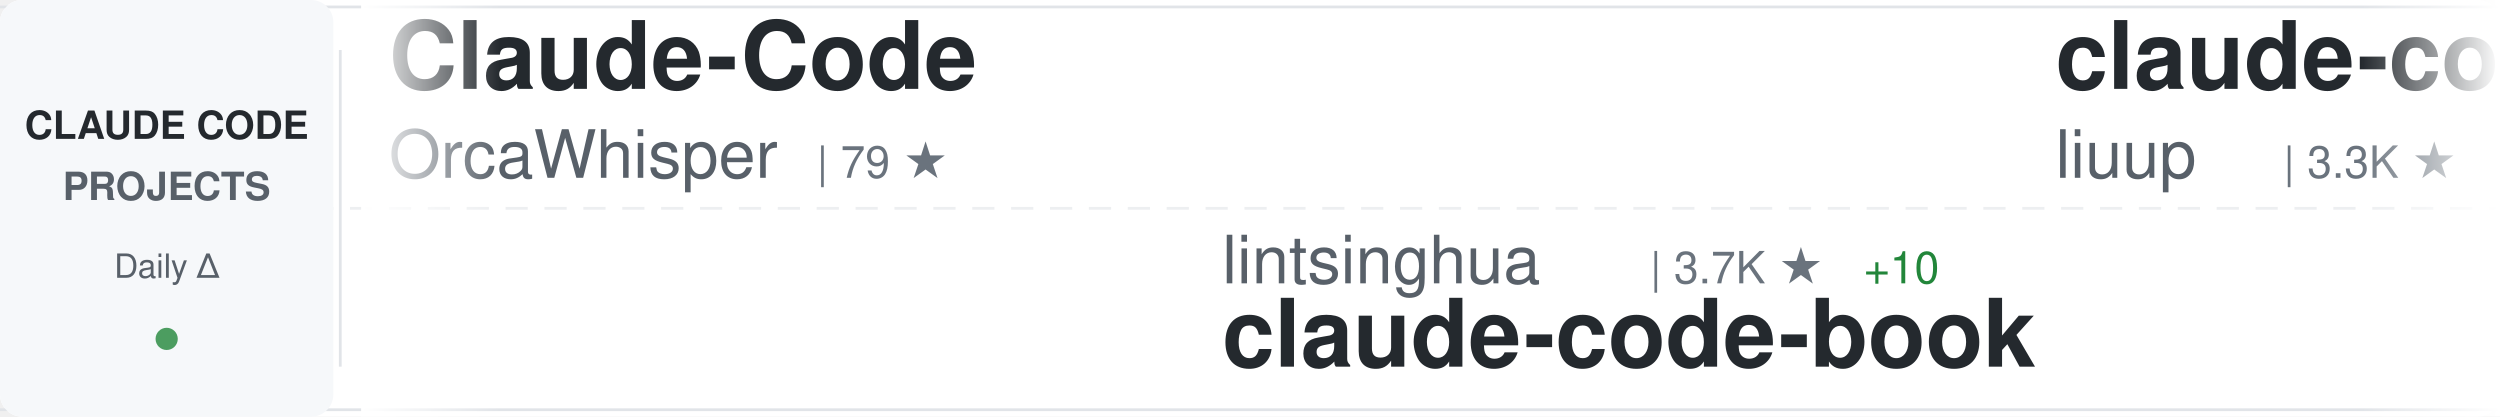
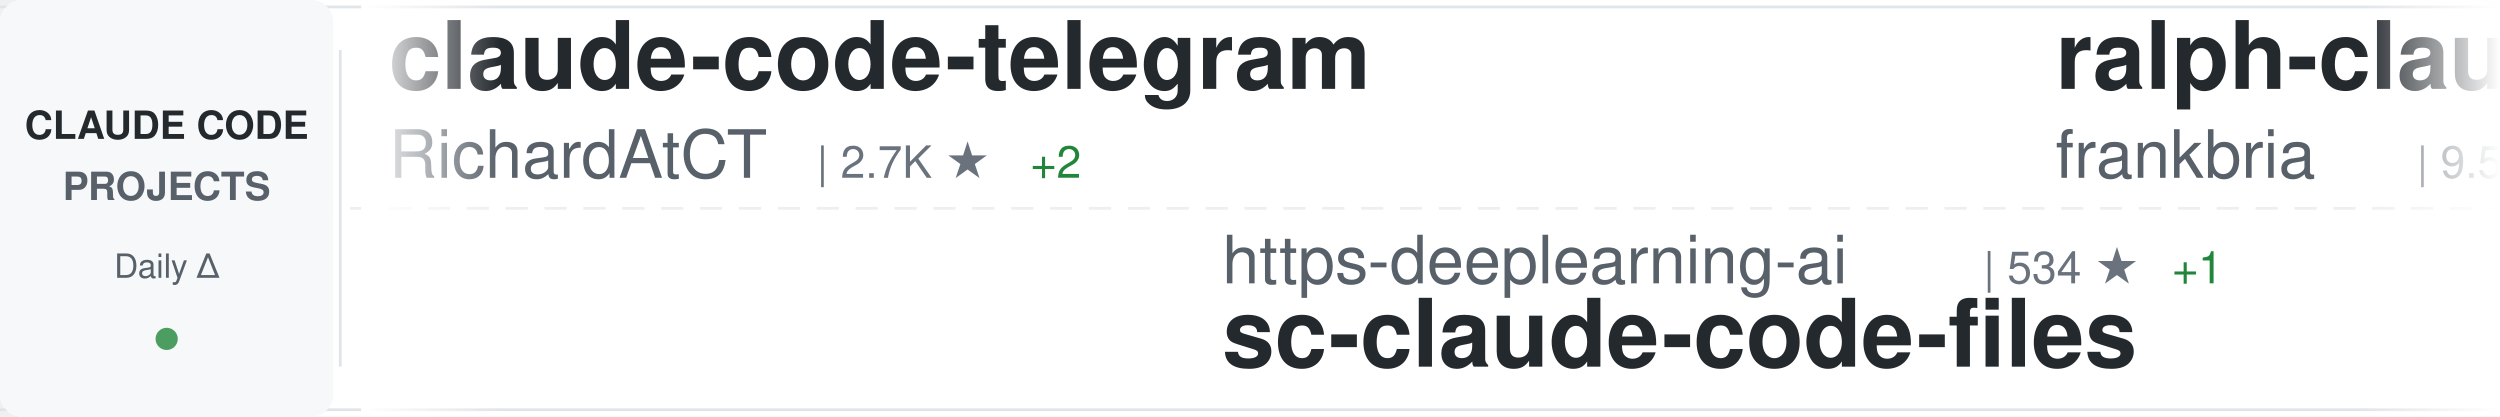
<svg xmlns="http://www.w3.org/2000/svg" width="900" height="150">
  <defs>
    <linearGradient id="awesomeLeftFade" x1="0%" y1="0%" x2="100%" y2="0%">
      <stop offset="0%" style="stop-color:#ffffff;stop-opacity:1" />
      <stop offset="100%" style="stop-color:#ffffff;stop-opacity:0" />
    </linearGradient>
    <linearGradient id="awesomeRightFade" x1="0%" y1="0%" x2="100%" y2="0%">
      <stop offset="0%" style="stop-color:#ffffff;stop-opacity:0" />
      <stop offset="100%" style="stop-color:#ffffff;stop-opacity:1" />
    </linearGradient>
  </defs>
  <rect width="900" height="150" fill="#ffffff" rx="8" />
  <rect x="0" y="2" width="900" height="1" fill="#e1e4e8" />
  <rect x="0" y="147" width="900" height="1" fill="#e1e4e8" />
  <line x1="0" y1="75" x2="900" y2="75" stroke="#e1e4e8" stroke-width="1" stroke-dasharray="8 6" opacity="0.6" />
  <rect x="0" y="0" width="120" height="150" fill="#f6f8fa" rx="8" />
  <text x="60" y="50" font-family="-apple-system, BlinkMacSystemFont, 'Segoe UI', Helvetica, Arial, sans-serif" font-size="14" font-weight="600" fill="#24292e" text-anchor="middle">CLAUDE CODE</text>
  <text x="60" y="72" font-family="-apple-system, BlinkMacSystemFont, 'Segoe UI', Helvetica, Arial, sans-serif" font-size="14" font-weight="600" fill="#586069" text-anchor="middle">PROJECTS</text>
  <text x="60" y="100" font-family="-apple-system, BlinkMacSystemFont, 'Segoe UI', Helvetica, Arial, sans-serif" font-size="12" font-weight="500" fill="#586069" text-anchor="middle">Daily Δ</text>
  <circle cx="60" cy="122" r="4" fill="#22863a" opacity="0.8" />
  <rect x="122" y="18" width="1" height="114" fill="#e1e4e8" />
  <clipPath id="awesomeTickerClip">
    <rect x="130" y="0" width="770" height="150" />
  </clipPath>
  <g clip-path="url(#awesomeTickerClip)">
    <g id="awesomeTickerItems">
      <animateTransform attributeName="transform" attributeType="XML" type="translate" from="0 0" to="-3000 0" dur="54s" repeatCount="indefinite" />
      <g transform="translate(0, 0)">
-         <text x="140" y="32" font-family="-apple-system, BlinkMacSystemFont, 'Segoe UI', Helvetica, Arial, sans-serif" font-size="34" font-weight="600" fill="#24292e">Claude-Code</text>
-         <text x="140" y="64" font-family="-apple-system, BlinkMacSystemFont, 'Segoe UI', Helvetica, Arial, sans-serif" font-size="24" font-weight="400" fill="#586069">OrcaWhisper</text>
-         <text x="294" y="64" font-family="-apple-system, BlinkMacSystemFont, 'Segoe UI', Helvetica, Arial, sans-serif" font-size="16" font-weight="500" fill="#6a737d">| 79 ★</text>
+         <text x="140" y="32" font-family="-apple-system, BlinkMacSystemFont, 'Segoe UI', Helvetica, Arial, sans-serif" font-size="34" font-weight="600" fill="#24292e">claude-code-telegram</text>
+         <text x="140" y="64" font-family="-apple-system, BlinkMacSystemFont, 'Segoe UI', Helvetica, Arial, sans-serif" font-size="24" font-weight="400" fill="#586069">RichardAtCT</text>
+         <text x="294" y="64" font-family="-apple-system, BlinkMacSystemFont, 'Segoe UI', Helvetica, Arial, sans-serif" font-size="16" font-weight="500" fill="#6a737d">| 2.7K ★</text>
+         <text x="371" y="64" font-family="-apple-system, BlinkMacSystemFont, 'Segoe UI', Helvetica, Arial, sans-serif" font-size="16" font-weight="500" fill="#22863a"> +2</text>
      </g>
      <g transform="translate(300, 0)">
-         <text x="140" y="102" font-family="-apple-system, BlinkMacSystemFont, 'Segoe UI', Helvetica, Arial, sans-serif" font-size="24" font-weight="400" fill="#586069">lintsinghua</text>
-         <text x="294" y="102" font-family="-apple-system, BlinkMacSystemFont, 'Segoe UI', Helvetica, Arial, sans-serif" font-size="16" font-weight="500" fill="#6a737d">| 3.7K ★</text>
-         <text x="371" y="102" font-family="-apple-system, BlinkMacSystemFont, 'Segoe UI', Helvetica, Arial, sans-serif" font-size="16" font-weight="500" fill="#22863a"> +10</text>
-         <text x="140" y="132" font-family="-apple-system, BlinkMacSystemFont, 'Segoe UI', Helvetica, Arial, sans-serif" font-size="34" font-weight="600" fill="#24292e">claude-code-book</text>
+         <text x="140" y="102" font-family="-apple-system, BlinkMacSystemFont, 'Segoe UI', Helvetica, Arial, sans-serif" font-size="24" font-weight="400" fill="#586069">https-deeplearning-ai</text>
+         <text x="414" y="102" font-family="-apple-system, BlinkMacSystemFont, 'Segoe UI', Helvetica, Arial, sans-serif" font-size="16" font-weight="500" fill="#6a737d">| 534 ★</text>
+         <text x="482" y="102" font-family="-apple-system, BlinkMacSystemFont, 'Segoe UI', Helvetica, Arial, sans-serif" font-size="16" font-weight="500" fill="#22863a"> +1</text>
+         <text x="140" y="132" font-family="-apple-system, BlinkMacSystemFont, 'Segoe UI', Helvetica, Arial, sans-serif" font-size="34" font-weight="600" fill="#24292e">sc-claude-code-files</text>
      </g>
      <g transform="translate(600, 0)">
+         <text x="140" y="32" font-family="-apple-system, BlinkMacSystemFont, 'Segoe UI', Helvetica, Arial, sans-serif" font-size="34" font-weight="600" fill="#24292e">ralph-claude-code</text>
+         <text x="140" y="64" font-family="-apple-system, BlinkMacSystemFont, 'Segoe UI', Helvetica, Arial, sans-serif" font-size="24" font-weight="400" fill="#586069">frankbria</text>
+         <text x="270" y="64" font-family="-apple-system, BlinkMacSystemFont, 'Segoe UI', Helvetica, Arial, sans-serif" font-size="16" font-weight="500" fill="#6a737d">| 9.5K ★</text>
+         <text x="347" y="64" font-family="-apple-system, BlinkMacSystemFont, 'Segoe UI', Helvetica, Arial, sans-serif" font-size="16" font-weight="500" fill="#22863a"> +9</text>
+       </g>
+       <g transform="translate(900, 0)">
+         <text x="140" y="102" font-family="-apple-system, BlinkMacSystemFont, 'Segoe UI', Helvetica, Arial, sans-serif" font-size="24" font-weight="400" fill="#586069">catlog22</text>
+         <text x="258" y="102" font-family="-apple-system, BlinkMacSystemFont, 'Segoe UI', Helvetica, Arial, sans-serif" font-size="16" font-weight="500" fill="#6a737d">| 2.1K ★</text>
+         <text x="335" y="102" font-family="-apple-system, BlinkMacSystemFont, 'Segoe UI', Helvetica, Arial, sans-serif" font-size="16" font-weight="500" fill="#22863a"> +1</text>
+         <text x="140" y="132" font-family="-apple-system, BlinkMacSystemFont, 'Segoe UI', Helvetica, Arial, sans-serif" font-size="34" font-weight="600" fill="#24292e">Claude-Code-Workflow</text>
+       </g>
+       <g transform="translate(1200, 0)">
+         <text x="140" y="32" font-family="-apple-system, BlinkMacSystemFont, 'Segoe UI', Helvetica, Arial, sans-serif" font-size="34" font-weight="600" fill="#24292e">awesome-claude-code-tool...</text>
+         <text x="140" y="64" font-family="-apple-system, BlinkMacSystemFont, 'Segoe UI', Helvetica, Arial, sans-serif" font-size="24" font-weight="400" fill="#586069">rohitg00</text>
+         <text x="258" y="64" font-family="-apple-system, BlinkMacSystemFont, 'Segoe UI', Helvetica, Arial, sans-serif" font-size="16" font-weight="500" fill="#6a737d">| 2.2K ★</text>
+         <text x="335" y="64" font-family="-apple-system, BlinkMacSystemFont, 'Segoe UI', Helvetica, Arial, sans-serif" font-size="16" font-weight="500" fill="#22863a"> +8</text>
+       </g>
+       <g transform="translate(1500, 0)">
+         <text x="140" y="102" font-family="-apple-system, BlinkMacSystemFont, 'Segoe UI', Helvetica, Arial, sans-serif" font-size="24" font-weight="400" fill="#586069">sugyan</text>
+         <text x="234" y="102" font-family="-apple-system, BlinkMacSystemFont, 'Segoe UI', Helvetica, Arial, sans-serif" font-size="16" font-weight="500" fill="#6a737d">| 1.1K ★</text>
+         <text x="311" y="102" font-family="-apple-system, BlinkMacSystemFont, 'Segoe UI', Helvetica, Arial, sans-serif" font-size="16" font-weight="500" fill="#22863a"> +2</text>
+         <text x="140" y="132" font-family="-apple-system, BlinkMacSystemFont, 'Segoe UI', Helvetica, Arial, sans-serif" font-size="34" font-weight="600" fill="#24292e">claude-code-webui</text>
+       </g>
+       <g transform="translate(1800, 0)">
        <text x="140" y="32" font-family="-apple-system, BlinkMacSystemFont, 'Segoe UI', Helvetica, Arial, sans-serif" font-size="34" font-weight="600" fill="#24292e">claude-code-analysis</text>
        <text x="140" y="64" font-family="-apple-system, BlinkMacSystemFont, 'Segoe UI', Helvetica, Arial, sans-serif" font-size="24" font-weight="400" fill="#586069">liuup</text>
        <text x="222" y="64" font-family="-apple-system, BlinkMacSystemFont, 'Segoe UI', Helvetica, Arial, sans-serif" font-size="16" font-weight="500" fill="#6a737d">| 3.3K ★</text>
-         <text x="299" y="64" font-family="-apple-system, BlinkMacSystemFont, 'Segoe UI', Helvetica, Arial, sans-serif" font-size="16" font-weight="500" fill="#22863a"> +13</text>
-       </g>
-       <g transform="translate(900, 0)">
-         <text x="140" y="102" font-family="-apple-system, BlinkMacSystemFont, 'Segoe UI', Helvetica, Arial, sans-serif" font-size="24" font-weight="400" fill="#586069">musistudio</text>
-         <text x="282" y="102" font-family="-apple-system, BlinkMacSystemFont, 'Segoe UI', Helvetica, Arial, sans-serif" font-size="16" font-weight="500" fill="#6a737d">| 35.3K ★</text>
-         <text x="368" y="102" font-family="-apple-system, BlinkMacSystemFont, 'Segoe UI', Helvetica, Arial, sans-serif" font-size="16" font-weight="500" fill="#22863a"> +35</text>
-         <text x="140" y="132" font-family="-apple-system, BlinkMacSystemFont, 'Segoe UI', Helvetica, Arial, sans-serif" font-size="34" font-weight="600" fill="#24292e">claude-code-router</text>
-       </g>
-       <g transform="translate(1200, 0)">
-         <text x="140" y="32" font-family="-apple-system, BlinkMacSystemFont, 'Segoe UI', Helvetica, Arial, sans-serif" font-size="34" font-weight="600" fill="#24292e">claude-code-rust</text>
-         <text x="140" y="64" font-family="-apple-system, BlinkMacSystemFont, 'Segoe UI', Helvetica, Arial, sans-serif" font-size="24" font-weight="400" fill="#586069">lorryjovens-hub</text>
-         <text x="342" y="64" font-family="-apple-system, BlinkMacSystemFont, 'Segoe UI', Helvetica, Arial, sans-serif" font-size="16" font-weight="500" fill="#6a737d">| 1.6K ★</text>
-         <text x="419" y="64" font-family="-apple-system, BlinkMacSystemFont, 'Segoe UI', Helvetica, Arial, sans-serif" font-size="16" font-weight="500" fill="#22863a"> +1</text>
-       </g>
-       <g transform="translate(1500, 0)">
-         <text x="140" y="102" font-family="-apple-system, BlinkMacSystemFont, 'Segoe UI', Helvetica, Arial, sans-serif" font-size="24" font-weight="400" fill="#586069">ykdojo</text>
-         <text x="234" y="102" font-family="-apple-system, BlinkMacSystemFont, 'Segoe UI', Helvetica, Arial, sans-serif" font-size="16" font-weight="500" fill="#6a737d">| 8.9K ★</text>
-         <text x="311" y="102" font-family="-apple-system, BlinkMacSystemFont, 'Segoe UI', Helvetica, Arial, sans-serif" font-size="16" font-weight="500" fill="#22863a"> +14</text>
-         <text x="140" y="132" font-family="-apple-system, BlinkMacSystemFont, 'Segoe UI', Helvetica, Arial, sans-serif" font-size="34" font-weight="600" fill="#24292e">claude-code-tips</text>
-       </g>
-       <g transform="translate(1800, 0)">
-         <text x="140" y="32" font-family="-apple-system, BlinkMacSystemFont, 'Segoe UI', Helvetica, Arial, sans-serif" font-size="34" font-weight="600" fill="#24292e">claude-code-webui</text>
-         <text x="140" y="64" font-family="-apple-system, BlinkMacSystemFont, 'Segoe UI', Helvetica, Arial, sans-serif" font-size="24" font-weight="400" fill="#586069">sugyan</text>
-         <text x="234" y="64" font-family="-apple-system, BlinkMacSystemFont, 'Segoe UI', Helvetica, Arial, sans-serif" font-size="16" font-weight="500" fill="#6a737d">| 1.1K ★</text>
-         <text x="311" y="64" font-family="-apple-system, BlinkMacSystemFont, 'Segoe UI', Helvetica, Arial, sans-serif" font-size="16" font-weight="500" fill="#22863a"> +3</text>
+         <text x="299" y="64" font-family="-apple-system, BlinkMacSystemFont, 'Segoe UI', Helvetica, Arial, sans-serif" font-size="16" font-weight="500" fill="#22863a"> +14</text>
      </g>
      <g transform="translate(2100, 0)">
-         <text x="140" y="102" font-family="-apple-system, BlinkMacSystemFont, 'Segoe UI', Helvetica, Arial, sans-serif" font-size="24" font-weight="400" fill="#586069">kodu-ai</text>
-         <text x="246" y="102" font-family="-apple-system, BlinkMacSystemFont, 'Segoe UI', Helvetica, Arial, sans-serif" font-size="16" font-weight="500" fill="#6a737d">| 5.3K ★</text>
-         <text x="140" y="132" font-family="-apple-system, BlinkMacSystemFont, 'Segoe UI', Helvetica, Arial, sans-serif" font-size="34" font-weight="600" fill="#24292e">claude-coder</text>
+         <text x="140" y="102" font-family="-apple-system, BlinkMacSystemFont, 'Segoe UI', Helvetica, Arial, sans-serif" font-size="24" font-weight="400" fill="#586069">huangjia2019</text>
+         <text x="306" y="102" font-family="-apple-system, BlinkMacSystemFont, 'Segoe UI', Helvetica, Arial, sans-serif" font-size="16" font-weight="500" fill="#6a737d">| 881 ★</text>
+         <text x="374" y="102" font-family="-apple-system, BlinkMacSystemFont, 'Segoe UI', Helvetica, Arial, sans-serif" font-size="16" font-weight="500" fill="#22863a"> +4</text>
+         <text x="140" y="132" font-family="-apple-system, BlinkMacSystemFont, 'Segoe UI', Helvetica, Arial, sans-serif" font-size="34" font-weight="600" fill="#24292e">claude-code-engineering</text>
      </g>
      <g transform="translate(2400, 0)">
-         <text x="140" y="32" font-family="-apple-system, BlinkMacSystemFont, 'Segoe UI', Helvetica, Arial, sans-serif" font-size="34" font-weight="600" fill="#24292e">Claude-Code-Source-Study</text>
-         <text x="140" y="64" font-family="-apple-system, BlinkMacSystemFont, 'Segoe UI', Helvetica, Arial, sans-serif" font-size="24" font-weight="400" fill="#586069">luyao618</text>
-         <text x="258" y="64" font-family="-apple-system, BlinkMacSystemFont, 'Segoe UI', Helvetica, Arial, sans-serif" font-size="16" font-weight="500" fill="#6a737d">| 1.6K ★</text>
-         <text x="335" y="64" font-family="-apple-system, BlinkMacSystemFont, 'Segoe UI', Helvetica, Arial, sans-serif" font-size="16" font-weight="500" fill="#22863a"> +6</text>
+         <text x="140" y="32" font-family="-apple-system, BlinkMacSystemFont, 'Segoe UI', Helvetica, Arial, sans-serif" font-size="34" font-weight="600" fill="#24292e">claude-code-hub</text>
+         <text x="140" y="64" font-family="-apple-system, BlinkMacSystemFont, 'Segoe UI', Helvetica, Arial, sans-serif" font-size="24" font-weight="400" fill="#586069">ding113</text>
+         <text x="246" y="64" font-family="-apple-system, BlinkMacSystemFont, 'Segoe UI', Helvetica, Arial, sans-serif" font-size="16" font-weight="500" fill="#6a737d">| 3.2K ★</text>
+         <text x="323" y="64" font-family="-apple-system, BlinkMacSystemFont, 'Segoe UI', Helvetica, Arial, sans-serif" font-size="16" font-weight="500" fill="#22863a"> +3</text>
      </g>
      <g transform="translate(2700, 0)">
-         <text x="140" y="102" font-family="-apple-system, BlinkMacSystemFont, 'Segoe UI', Helvetica, Arial, sans-serif" font-size="24" font-weight="400" fill="#586069">OneRedOak</text>
-         <text x="270" y="102" font-family="-apple-system, BlinkMacSystemFont, 'Segoe UI', Helvetica, Arial, sans-serif" font-size="16" font-weight="500" fill="#6a737d">| 3.8K ★</text>
-         <text x="347" y="102" font-family="-apple-system, BlinkMacSystemFont, 'Segoe UI', Helvetica, Arial, sans-serif" font-size="16" font-weight="500" fill="#22863a"> +2</text>
-         <text x="140" y="132" font-family="-apple-system, BlinkMacSystemFont, 'Segoe UI', Helvetica, Arial, sans-serif" font-size="34" font-weight="600" fill="#24292e">claude-code-workflows</text>
+         <text x="140" y="102" font-family="-apple-system, BlinkMacSystemFont, 'Segoe UI', Helvetica, Arial, sans-serif" font-size="24" font-weight="400" fill="#586069">ChrisWiles</text>
+         <text x="282" y="102" font-family="-apple-system, BlinkMacSystemFont, 'Segoe UI', Helvetica, Arial, sans-serif" font-size="16" font-weight="500" fill="#6a737d">| 6.0K ★</text>
+         <text x="359" y="102" font-family="-apple-system, BlinkMacSystemFont, 'Segoe UI', Helvetica, Arial, sans-serif" font-size="16" font-weight="500" fill="#22863a"> +2</text>
+         <text x="140" y="132" font-family="-apple-system, BlinkMacSystemFont, 'Segoe UI', Helvetica, Arial, sans-serif" font-size="34" font-weight="600" fill="#24292e">claude-code-showcase</text>
      </g>
      <g transform="translate(3000, 0)">
-         <text x="140" y="32" font-family="-apple-system, BlinkMacSystemFont, 'Segoe UI', Helvetica, Arial, sans-serif" font-size="34" font-weight="600" fill="#24292e">Claude-Code</text>
-         <text x="140" y="64" font-family="-apple-system, BlinkMacSystemFont, 'Segoe UI', Helvetica, Arial, sans-serif" font-size="24" font-weight="400" fill="#586069">OrcaWhisper</text>
-         <text x="294" y="64" font-family="-apple-system, BlinkMacSystemFont, 'Segoe UI', Helvetica, Arial, sans-serif" font-size="16" font-weight="500" fill="#6a737d">| 79 ★</text>
+         <text x="140" y="32" font-family="-apple-system, BlinkMacSystemFont, 'Segoe UI', Helvetica, Arial, sans-serif" font-size="34" font-weight="600" fill="#24292e">claude-code-telegram</text>
+         <text x="140" y="64" font-family="-apple-system, BlinkMacSystemFont, 'Segoe UI', Helvetica, Arial, sans-serif" font-size="24" font-weight="400" fill="#586069">RichardAtCT</text>
+         <text x="294" y="64" font-family="-apple-system, BlinkMacSystemFont, 'Segoe UI', Helvetica, Arial, sans-serif" font-size="16" font-weight="500" fill="#6a737d">| 2.7K ★</text>
+         <text x="371" y="64" font-family="-apple-system, BlinkMacSystemFont, 'Segoe UI', Helvetica, Arial, sans-serif" font-size="16" font-weight="500" fill="#22863a"> +2</text>
      </g>
      <g transform="translate(3300, 0)">
-         <text x="140" y="102" font-family="-apple-system, BlinkMacSystemFont, 'Segoe UI', Helvetica, Arial, sans-serif" font-size="24" font-weight="400" fill="#586069">lintsinghua</text>
-         <text x="294" y="102" font-family="-apple-system, BlinkMacSystemFont, 'Segoe UI', Helvetica, Arial, sans-serif" font-size="16" font-weight="500" fill="#6a737d">| 3.7K ★</text>
-         <text x="371" y="102" font-family="-apple-system, BlinkMacSystemFont, 'Segoe UI', Helvetica, Arial, sans-serif" font-size="16" font-weight="500" fill="#22863a"> +10</text>
-         <text x="140" y="132" font-family="-apple-system, BlinkMacSystemFont, 'Segoe UI', Helvetica, Arial, sans-serif" font-size="34" font-weight="600" fill="#24292e">claude-code-book</text>
+         <text x="140" y="102" font-family="-apple-system, BlinkMacSystemFont, 'Segoe UI', Helvetica, Arial, sans-serif" font-size="24" font-weight="400" fill="#586069">https-deeplearning-ai</text>
+         <text x="414" y="102" font-family="-apple-system, BlinkMacSystemFont, 'Segoe UI', Helvetica, Arial, sans-serif" font-size="16" font-weight="500" fill="#6a737d">| 534 ★</text>
+         <text x="482" y="102" font-family="-apple-system, BlinkMacSystemFont, 'Segoe UI', Helvetica, Arial, sans-serif" font-size="16" font-weight="500" fill="#22863a"> +1</text>
+         <text x="140" y="132" font-family="-apple-system, BlinkMacSystemFont, 'Segoe UI', Helvetica, Arial, sans-serif" font-size="34" font-weight="600" fill="#24292e">sc-claude-code-files</text>
      </g>
      <g transform="translate(3600, 0)">
-         <text x="140" y="32" font-family="-apple-system, BlinkMacSystemFont, 'Segoe UI', Helvetica, Arial, sans-serif" font-size="34" font-weight="600" fill="#24292e">claude-code-analysis</text>
-         <text x="140" y="64" font-family="-apple-system, BlinkMacSystemFont, 'Segoe UI', Helvetica, Arial, sans-serif" font-size="24" font-weight="400" fill="#586069">liuup</text>
-         <text x="222" y="64" font-family="-apple-system, BlinkMacSystemFont, 'Segoe UI', Helvetica, Arial, sans-serif" font-size="16" font-weight="500" fill="#6a737d">| 3.3K ★</text>
-         <text x="299" y="64" font-family="-apple-system, BlinkMacSystemFont, 'Segoe UI', Helvetica, Arial, sans-serif" font-size="16" font-weight="500" fill="#22863a"> +13</text>
+         <text x="140" y="32" font-family="-apple-system, BlinkMacSystemFont, 'Segoe UI', Helvetica, Arial, sans-serif" font-size="34" font-weight="600" fill="#24292e">ralph-claude-code</text>
+         <text x="140" y="64" font-family="-apple-system, BlinkMacSystemFont, 'Segoe UI', Helvetica, Arial, sans-serif" font-size="24" font-weight="400" fill="#586069">frankbria</text>
+         <text x="270" y="64" font-family="-apple-system, BlinkMacSystemFont, 'Segoe UI', Helvetica, Arial, sans-serif" font-size="16" font-weight="500" fill="#6a737d">| 9.5K ★</text>
+         <text x="347" y="64" font-family="-apple-system, BlinkMacSystemFont, 'Segoe UI', Helvetica, Arial, sans-serif" font-size="16" font-weight="500" fill="#22863a"> +9</text>
      </g>
      <g transform="translate(3900, 0)">
-         <text x="140" y="102" font-family="-apple-system, BlinkMacSystemFont, 'Segoe UI', Helvetica, Arial, sans-serif" font-size="24" font-weight="400" fill="#586069">musistudio</text>
-         <text x="282" y="102" font-family="-apple-system, BlinkMacSystemFont, 'Segoe UI', Helvetica, Arial, sans-serif" font-size="16" font-weight="500" fill="#6a737d">| 35.3K ★</text>
-         <text x="368" y="102" font-family="-apple-system, BlinkMacSystemFont, 'Segoe UI', Helvetica, Arial, sans-serif" font-size="16" font-weight="500" fill="#22863a"> +35</text>
-         <text x="140" y="132" font-family="-apple-system, BlinkMacSystemFont, 'Segoe UI', Helvetica, Arial, sans-serif" font-size="34" font-weight="600" fill="#24292e">claude-code-router</text>
+         <text x="140" y="102" font-family="-apple-system, BlinkMacSystemFont, 'Segoe UI', Helvetica, Arial, sans-serif" font-size="24" font-weight="400" fill="#586069">catlog22</text>
+         <text x="258" y="102" font-family="-apple-system, BlinkMacSystemFont, 'Segoe UI', Helvetica, Arial, sans-serif" font-size="16" font-weight="500" fill="#6a737d">| 2.1K ★</text>
+         <text x="335" y="102" font-family="-apple-system, BlinkMacSystemFont, 'Segoe UI', Helvetica, Arial, sans-serif" font-size="16" font-weight="500" fill="#22863a"> +1</text>
+         <text x="140" y="132" font-family="-apple-system, BlinkMacSystemFont, 'Segoe UI', Helvetica, Arial, sans-serif" font-size="34" font-weight="600" fill="#24292e">Claude-Code-Workflow</text>
      </g>
    </g>
  </g>
  <rect x="130" y="0" width="50" height="150" fill="url(#awesomeLeftFade)" />
  <rect x="850" y="0" width="50" height="150" fill="url(#awesomeRightFade)" />
</svg>
